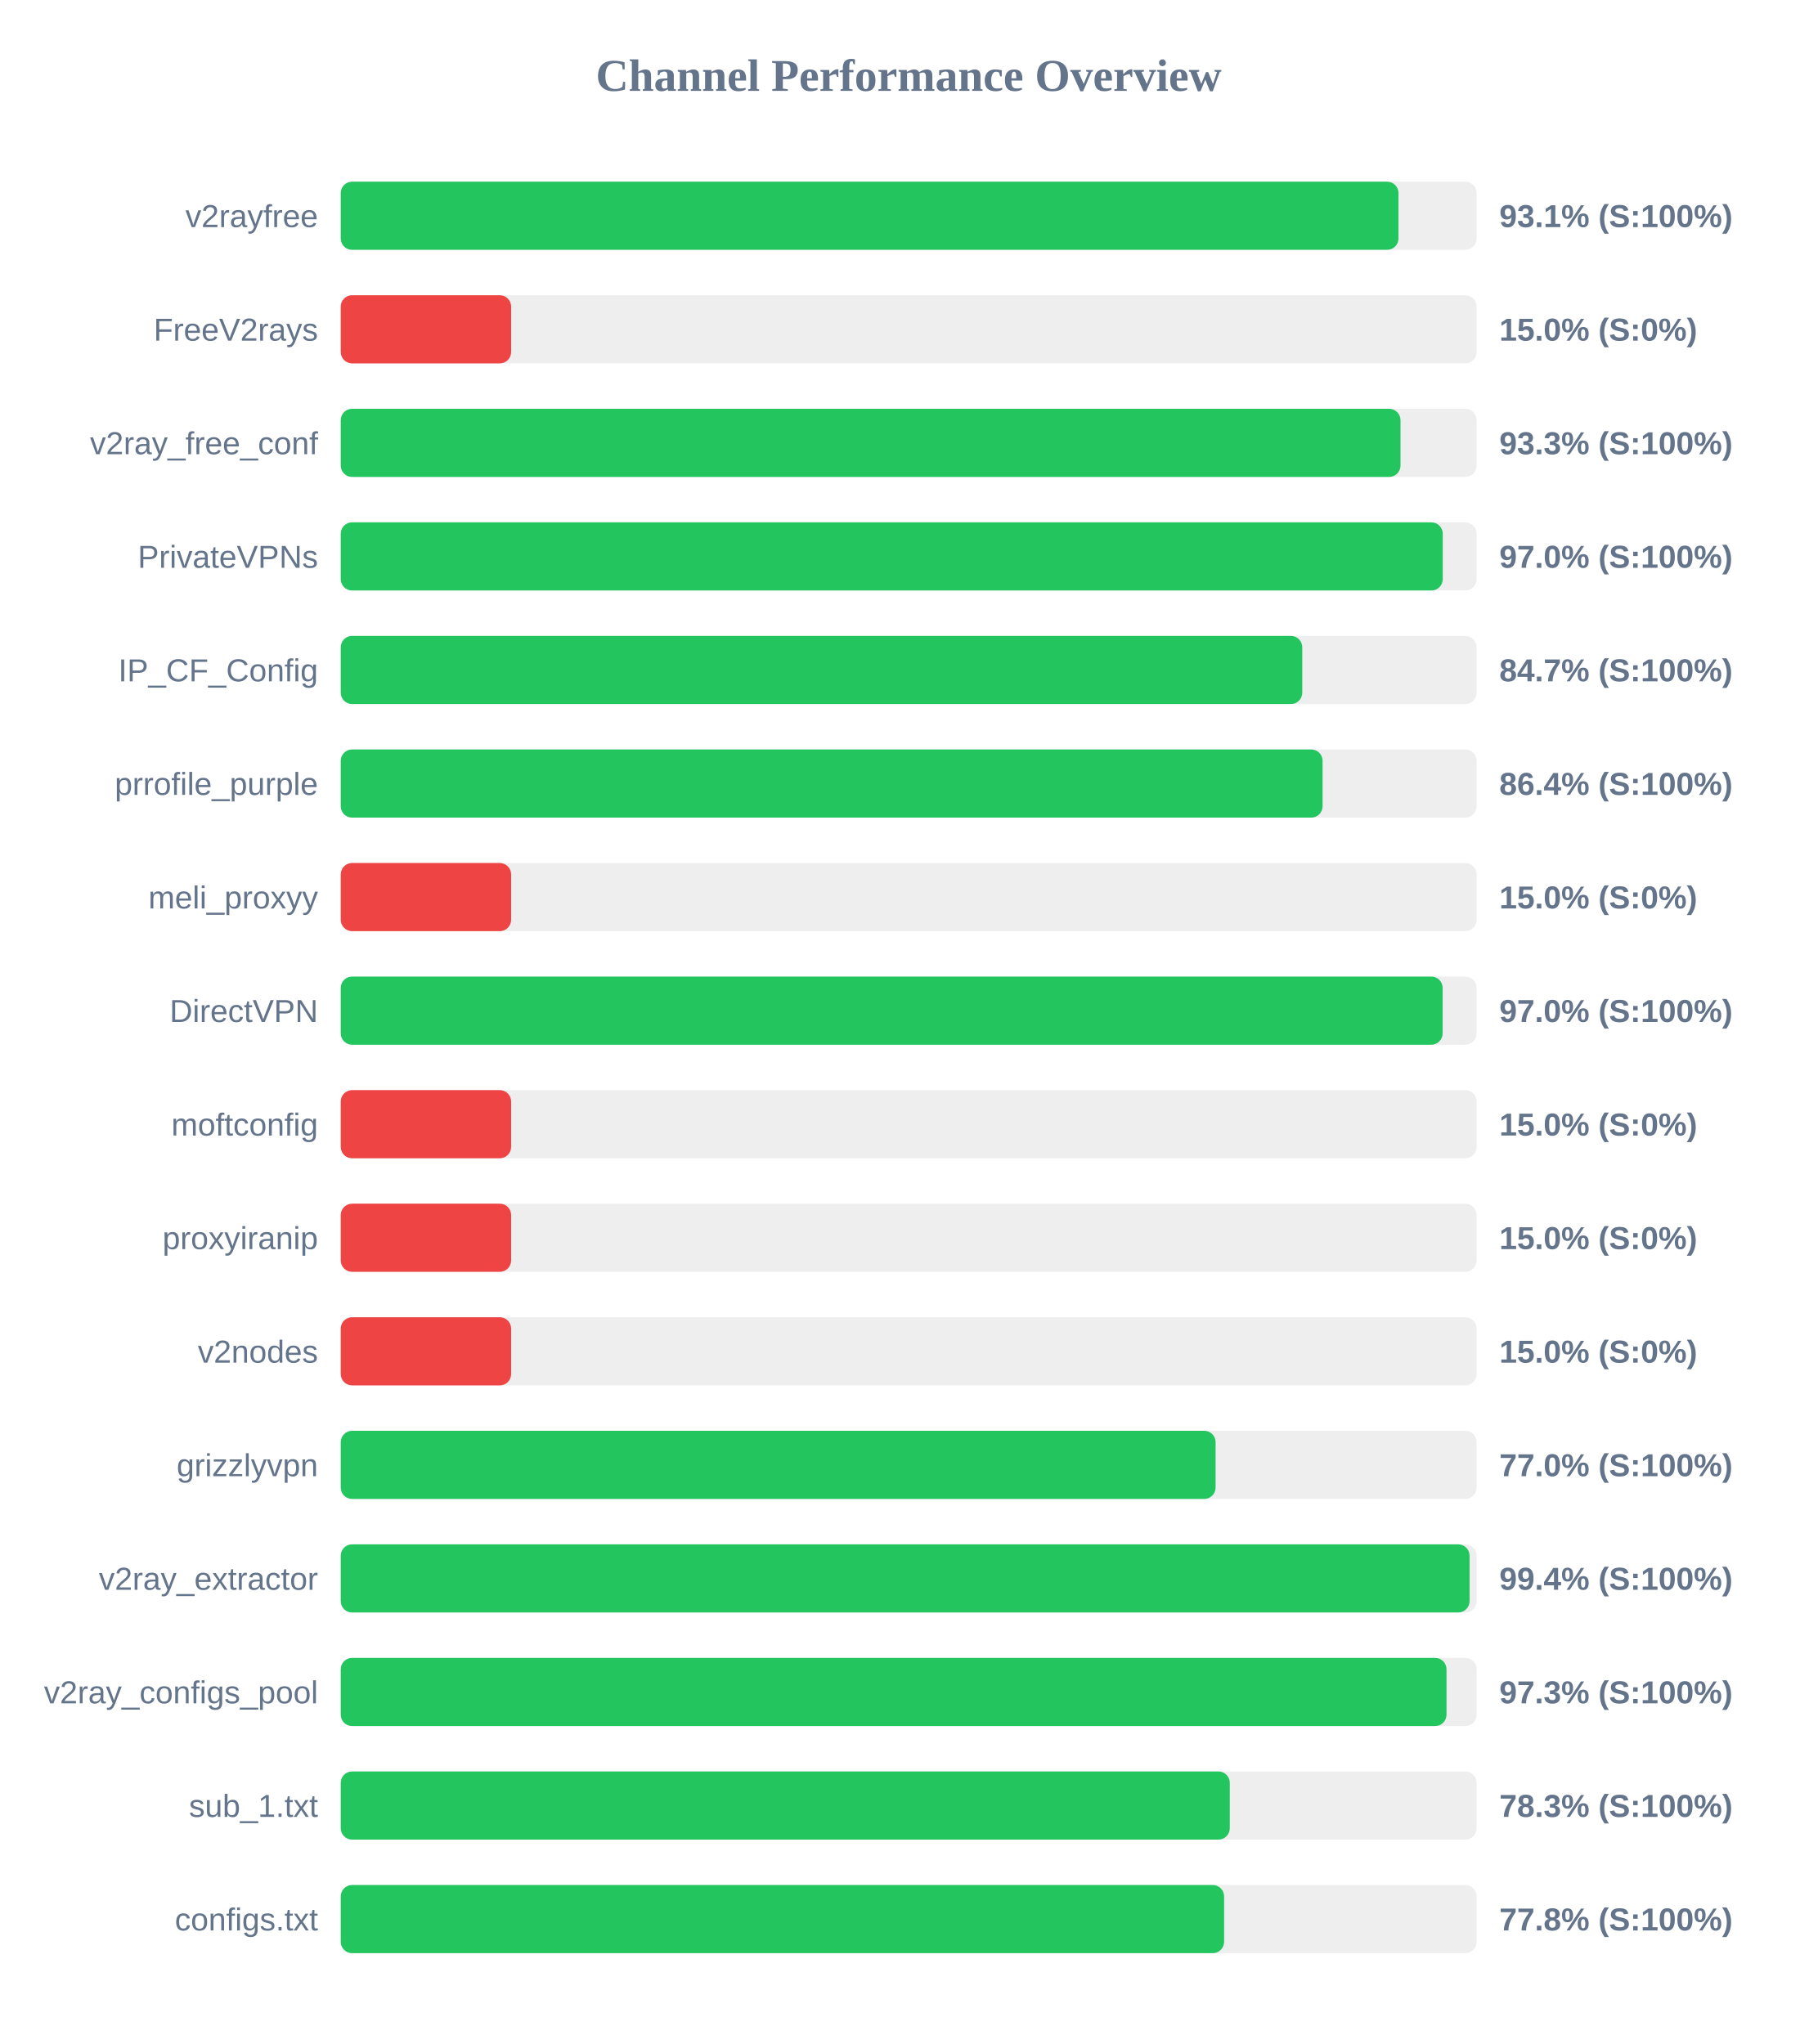
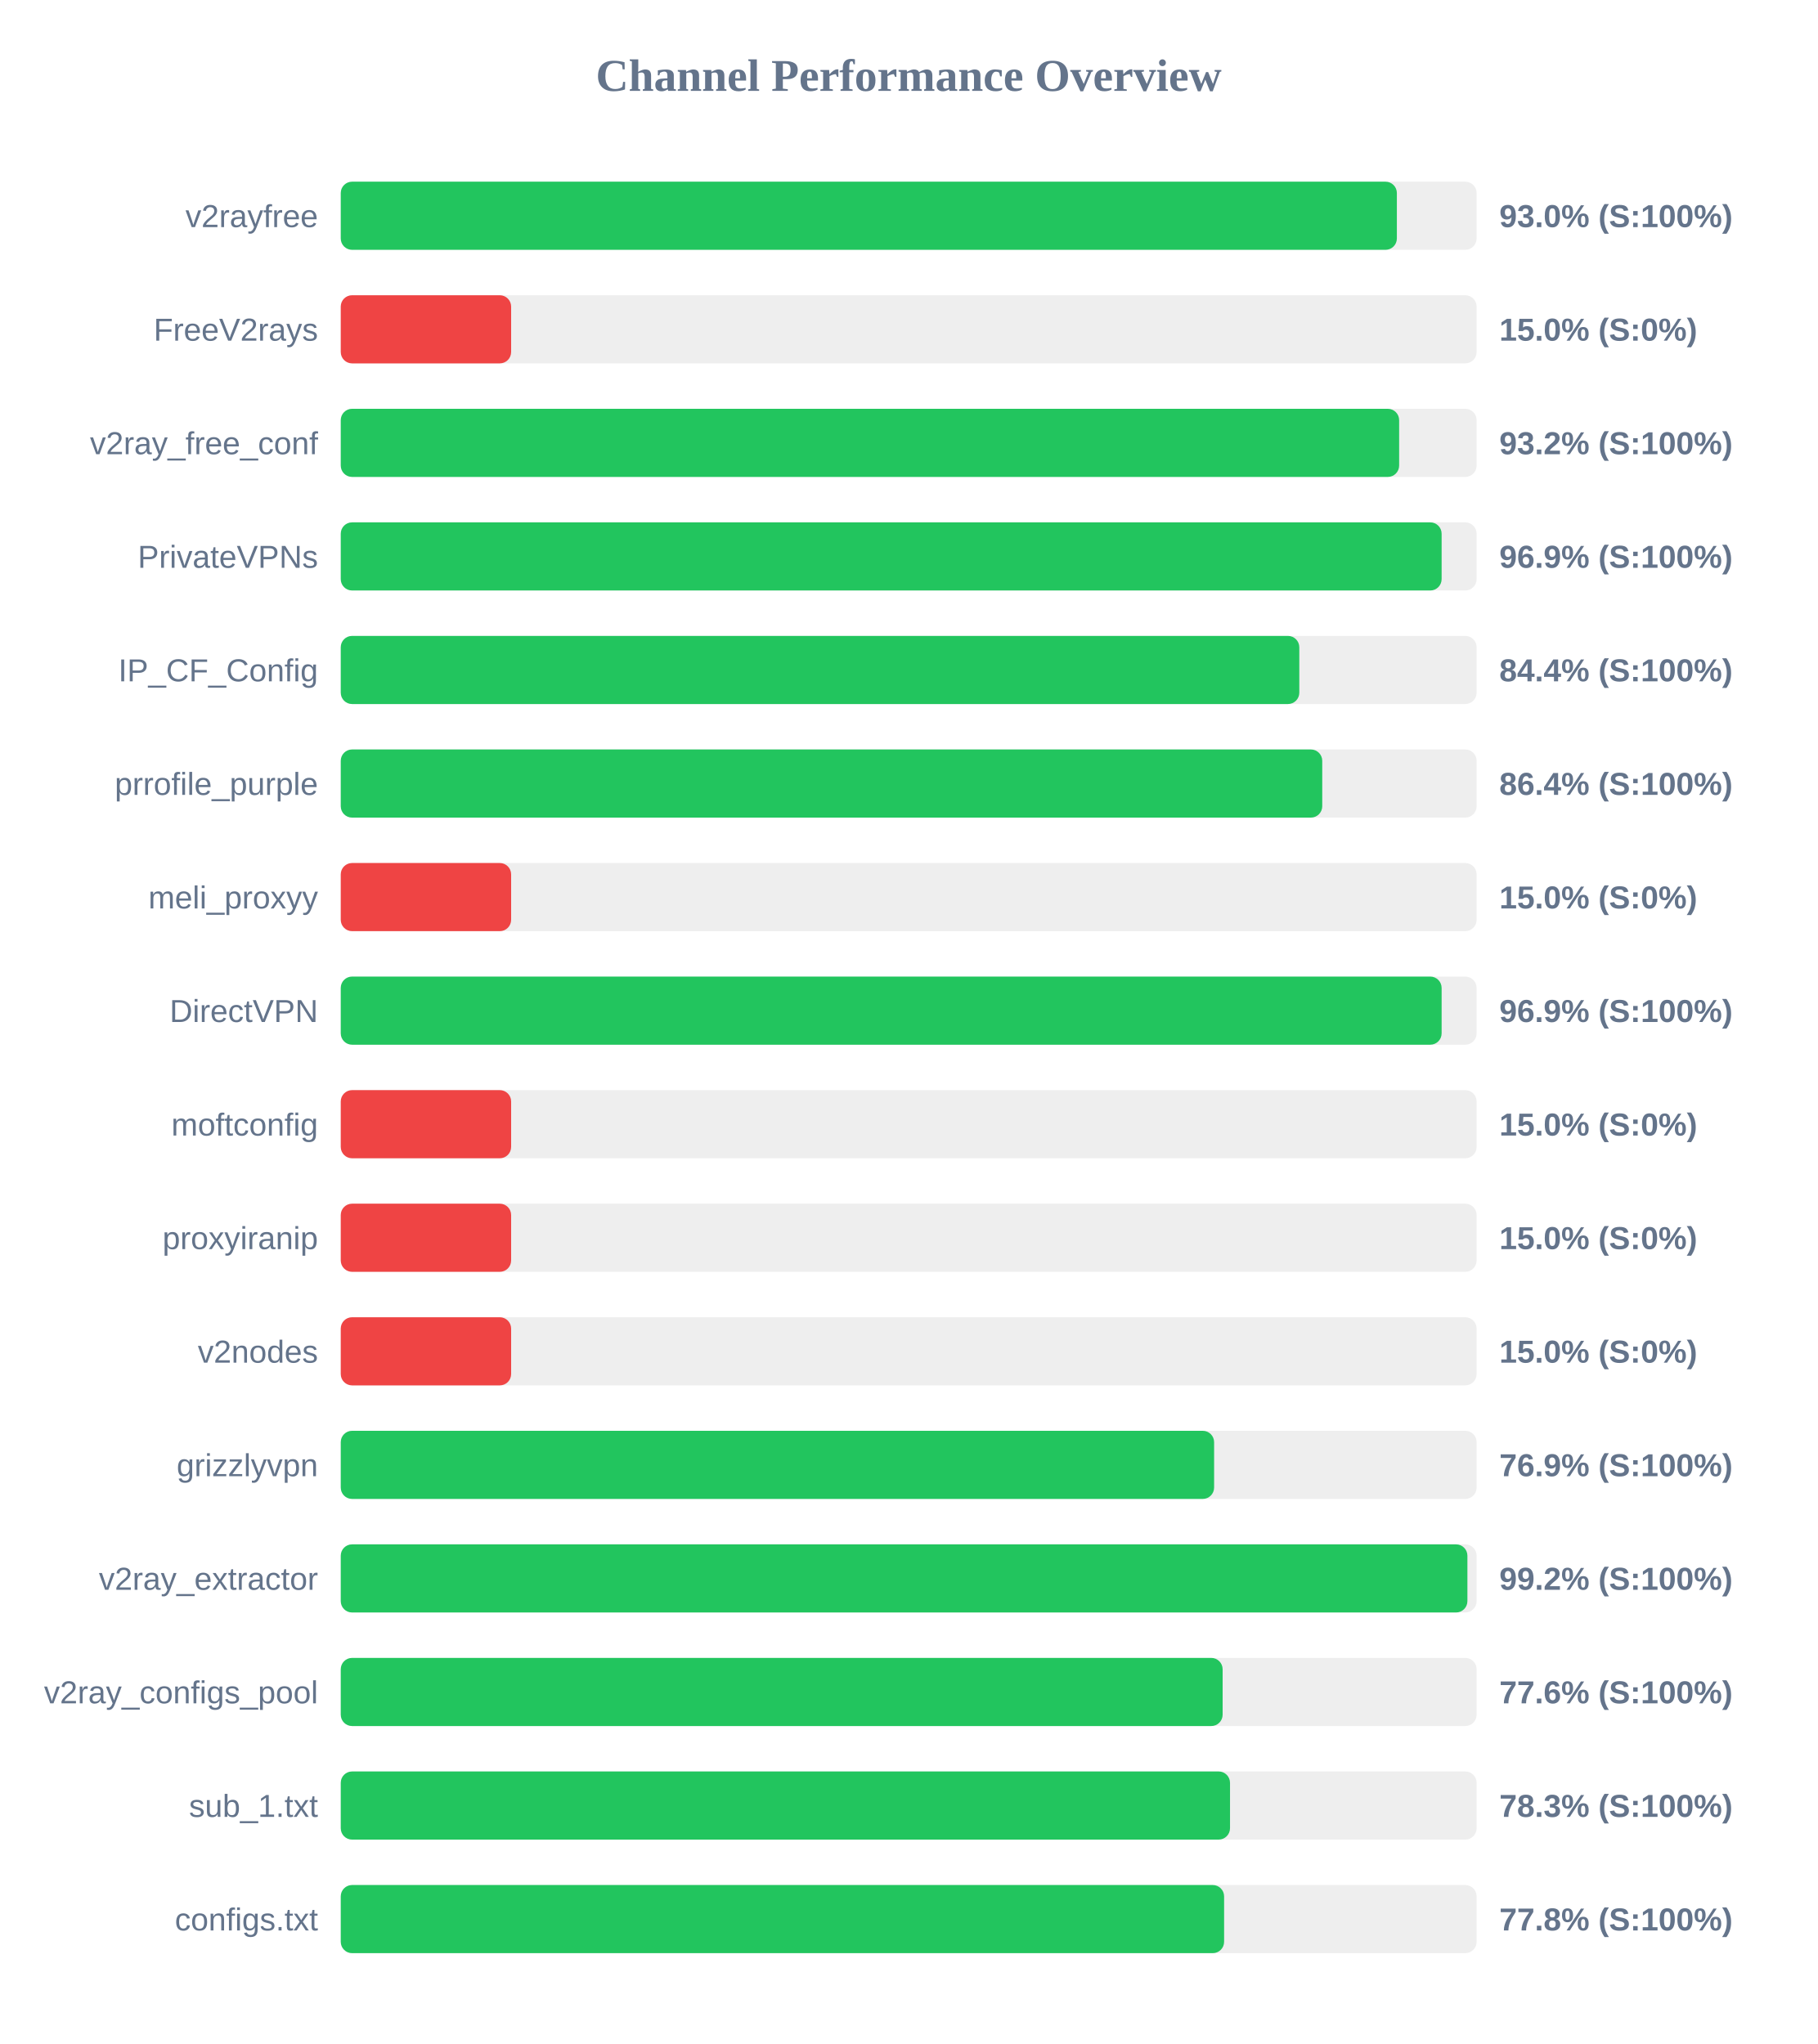
<svg xmlns="http://www.w3.org/2000/svg" width="800" height="900" version="1.1">
  <style>
        .row { font: 14px Arial; fill: #64748b; }
        .score { font: bold 14px Arial; fill: #64748b; }
    </style>
  <text x="400" y="40" text-anchor="middle" font-size="20px" font-weight="bold" fill="#64748b">Channel Performance Overview</text>
  <rect x="150" y="80" width="500" height="30" fill="#eee" rx="5" />
-   <rect x="150" y="80" width="465.6" height="30" fill="#22c55e" rx="5" />
+   <rect x="150" y="80" width="464.9" height="30" fill="#22c55e" rx="5" />
  <text x="140" y="100" text-anchor="end" class="row">v2rayfree</text>
-   <text x="660" y="100" text-anchor="start" class="score">93.1% (S:100%)</text>
+   <text x="660" y="100" text-anchor="start" class="score">93.0% (S:100%)</text>
  <rect x="150" y="130" width="500" height="30" fill="#eee" rx="5" />
  <rect x="150" y="130" width="75.0" height="30" fill="#ef4444" rx="5" />
  <text x="140" y="150" text-anchor="end" class="row">FreeV2rays</text>
  <text x="660" y="150" text-anchor="start" class="score">15.0% (S:0%)</text>
  <rect x="150" y="180" width="500" height="30" fill="#eee" rx="5" />
-   <rect x="150" y="180" width="466.5" height="30" fill="#22c55e" rx="5" />
+   <rect x="150" y="180" width="465.9" height="30" fill="#22c55e" rx="5" />
  <text x="140" y="200" text-anchor="end" class="row">v2ray_free_conf</text>
-   <text x="660" y="200" text-anchor="start" class="score">93.3% (S:100%)</text>
+   <text x="660" y="200" text-anchor="start" class="score">93.2% (S:100%)</text>
  <rect x="150" y="230" width="500" height="30" fill="#eee" rx="5" />
-   <rect x="150" y="230" width="485.1" height="30" fill="#22c55e" rx="5" />
+   <rect x="150" y="230" width="484.6" height="30" fill="#22c55e" rx="5" />
  <text x="140" y="250" text-anchor="end" class="row">PrivateVPNs</text>
-   <text x="660" y="250" text-anchor="start" class="score">97.0% (S:100%)</text>
+   <text x="660" y="250" text-anchor="start" class="score">96.9% (S:100%)</text>
  <rect x="150" y="280" width="500" height="30" fill="#eee" rx="5" />
-   <rect x="150" y="280" width="423.25" height="30" fill="#22c55e" rx="5" />
+   <rect x="150" y="280" width="421.95" height="30" fill="#22c55e" rx="5" />
  <text x="140" y="300" text-anchor="end" class="row">IP_CF_Config</text>
-   <text x="660" y="300" text-anchor="start" class="score">84.7% (S:100%)</text>
+   <text x="660" y="300" text-anchor="start" class="score">84.4% (S:100%)</text>
  <rect x="150" y="330" width="500" height="30" fill="#eee" rx="5" />
-   <rect x="150" y="330" width="432.2" height="30" fill="#22c55e" rx="5" />
+   <rect x="150" y="330" width="432.05" height="30" fill="#22c55e" rx="5" />
  <text x="140" y="350" text-anchor="end" class="row">prrofile_purple</text>
  <text x="660" y="350" text-anchor="start" class="score">86.4% (S:100%)</text>
  <rect x="150" y="380" width="500" height="30" fill="#eee" rx="5" />
  <rect x="150" y="380" width="75.0" height="30" fill="#ef4444" rx="5" />
  <text x="140" y="400" text-anchor="end" class="row">meli_proxyy</text>
  <text x="660" y="400" text-anchor="start" class="score">15.0% (S:0%)</text>
  <rect x="150" y="430" width="500" height="30" fill="#eee" rx="5" />
-   <rect x="150" y="430" width="485.05" height="30" fill="#22c55e" rx="5" />
+   <rect x="150" y="430" width="484.6" height="30" fill="#22c55e" rx="5" />
  <text x="140" y="450" text-anchor="end" class="row">DirectVPN</text>
-   <text x="660" y="450" text-anchor="start" class="score">97.0% (S:100%)</text>
+   <text x="660" y="450" text-anchor="start" class="score">96.9% (S:100%)</text>
  <rect x="150" y="480" width="500" height="30" fill="#eee" rx="5" />
  <rect x="150" y="480" width="75.0" height="30" fill="#ef4444" rx="5" />
  <text x="140" y="500" text-anchor="end" class="row">moftconfig</text>
  <text x="660" y="500" text-anchor="start" class="score">15.0% (S:0%)</text>
  <rect x="150" y="530" width="500" height="30" fill="#eee" rx="5" />
  <rect x="150" y="530" width="75.0" height="30" fill="#ef4444" rx="5" />
  <text x="140" y="550" text-anchor="end" class="row">proxyiranip</text>
  <text x="660" y="550" text-anchor="start" class="score">15.0% (S:0%)</text>
  <rect x="150" y="580" width="500" height="30" fill="#eee" rx="5" />
  <rect x="150" y="580" width="75.0" height="30" fill="#ef4444" rx="5" />
  <text x="140" y="600" text-anchor="end" class="row">v2nodes</text>
  <text x="660" y="600" text-anchor="start" class="score">15.0% (S:0%)</text>
  <rect x="150" y="630" width="500" height="30" fill="#eee" rx="5" />
-   <rect x="150" y="630" width="385.1" height="30" fill="#22c55e" rx="5" />
+   <rect x="150" y="630" width="384.45" height="30" fill="#22c55e" rx="5" />
  <text x="140" y="650" text-anchor="end" class="row">grizzlyvpn</text>
-   <text x="660" y="650" text-anchor="start" class="score">77.0% (S:100%)</text>
+   <text x="660" y="650" text-anchor="start" class="score">76.9% (S:100%)</text>
  <rect x="150" y="680" width="500" height="30" fill="#eee" rx="5" />
-   <rect x="150" y="680" width="496.9" height="30" fill="#22c55e" rx="5" />
+   <rect x="150" y="680" width="495.95" height="30" fill="#22c55e" rx="5" />
  <text x="140" y="700" text-anchor="end" class="row">v2ray_extractor</text>
-   <text x="660" y="700" text-anchor="start" class="score">99.4% (S:100%)</text>
+   <text x="660" y="700" text-anchor="start" class="score">99.2% (S:100%)</text>
  <rect x="150" y="730" width="500" height="30" fill="#eee" rx="5" />
-   <rect x="150" y="730" width="486.75" height="30" fill="#22c55e" rx="5" />
+   <rect x="150" y="730" width="388.2" height="30" fill="#22c55e" rx="5" />
  <text x="140" y="750" text-anchor="end" class="row">v2ray_configs_pool</text>
-   <text x="660" y="750" text-anchor="start" class="score">97.3% (S:100%)</text>
+   <text x="660" y="750" text-anchor="start" class="score">77.6% (S:100%)</text>
  <rect x="150" y="780" width="500" height="30" fill="#eee" rx="5" />
-   <rect x="150" y="780" width="391.35" height="30" fill="#22c55e" rx="5" />
+   <rect x="150" y="780" width="391.45" height="30" fill="#22c55e" rx="5" />
  <text x="140" y="800" text-anchor="end" class="row">sub_1.txt</text>
  <text x="660" y="800" text-anchor="start" class="score">78.3% (S:100%)</text>
  <rect x="150" y="830" width="500" height="30" fill="#eee" rx="5" />
  <rect x="150" y="830" width="388.85" height="30" fill="#22c55e" rx="5" />
  <text x="140" y="850" text-anchor="end" class="row">configs.txt</text>
  <text x="660" y="850" text-anchor="start" class="score">77.8% (S:100%)</text>
</svg>
